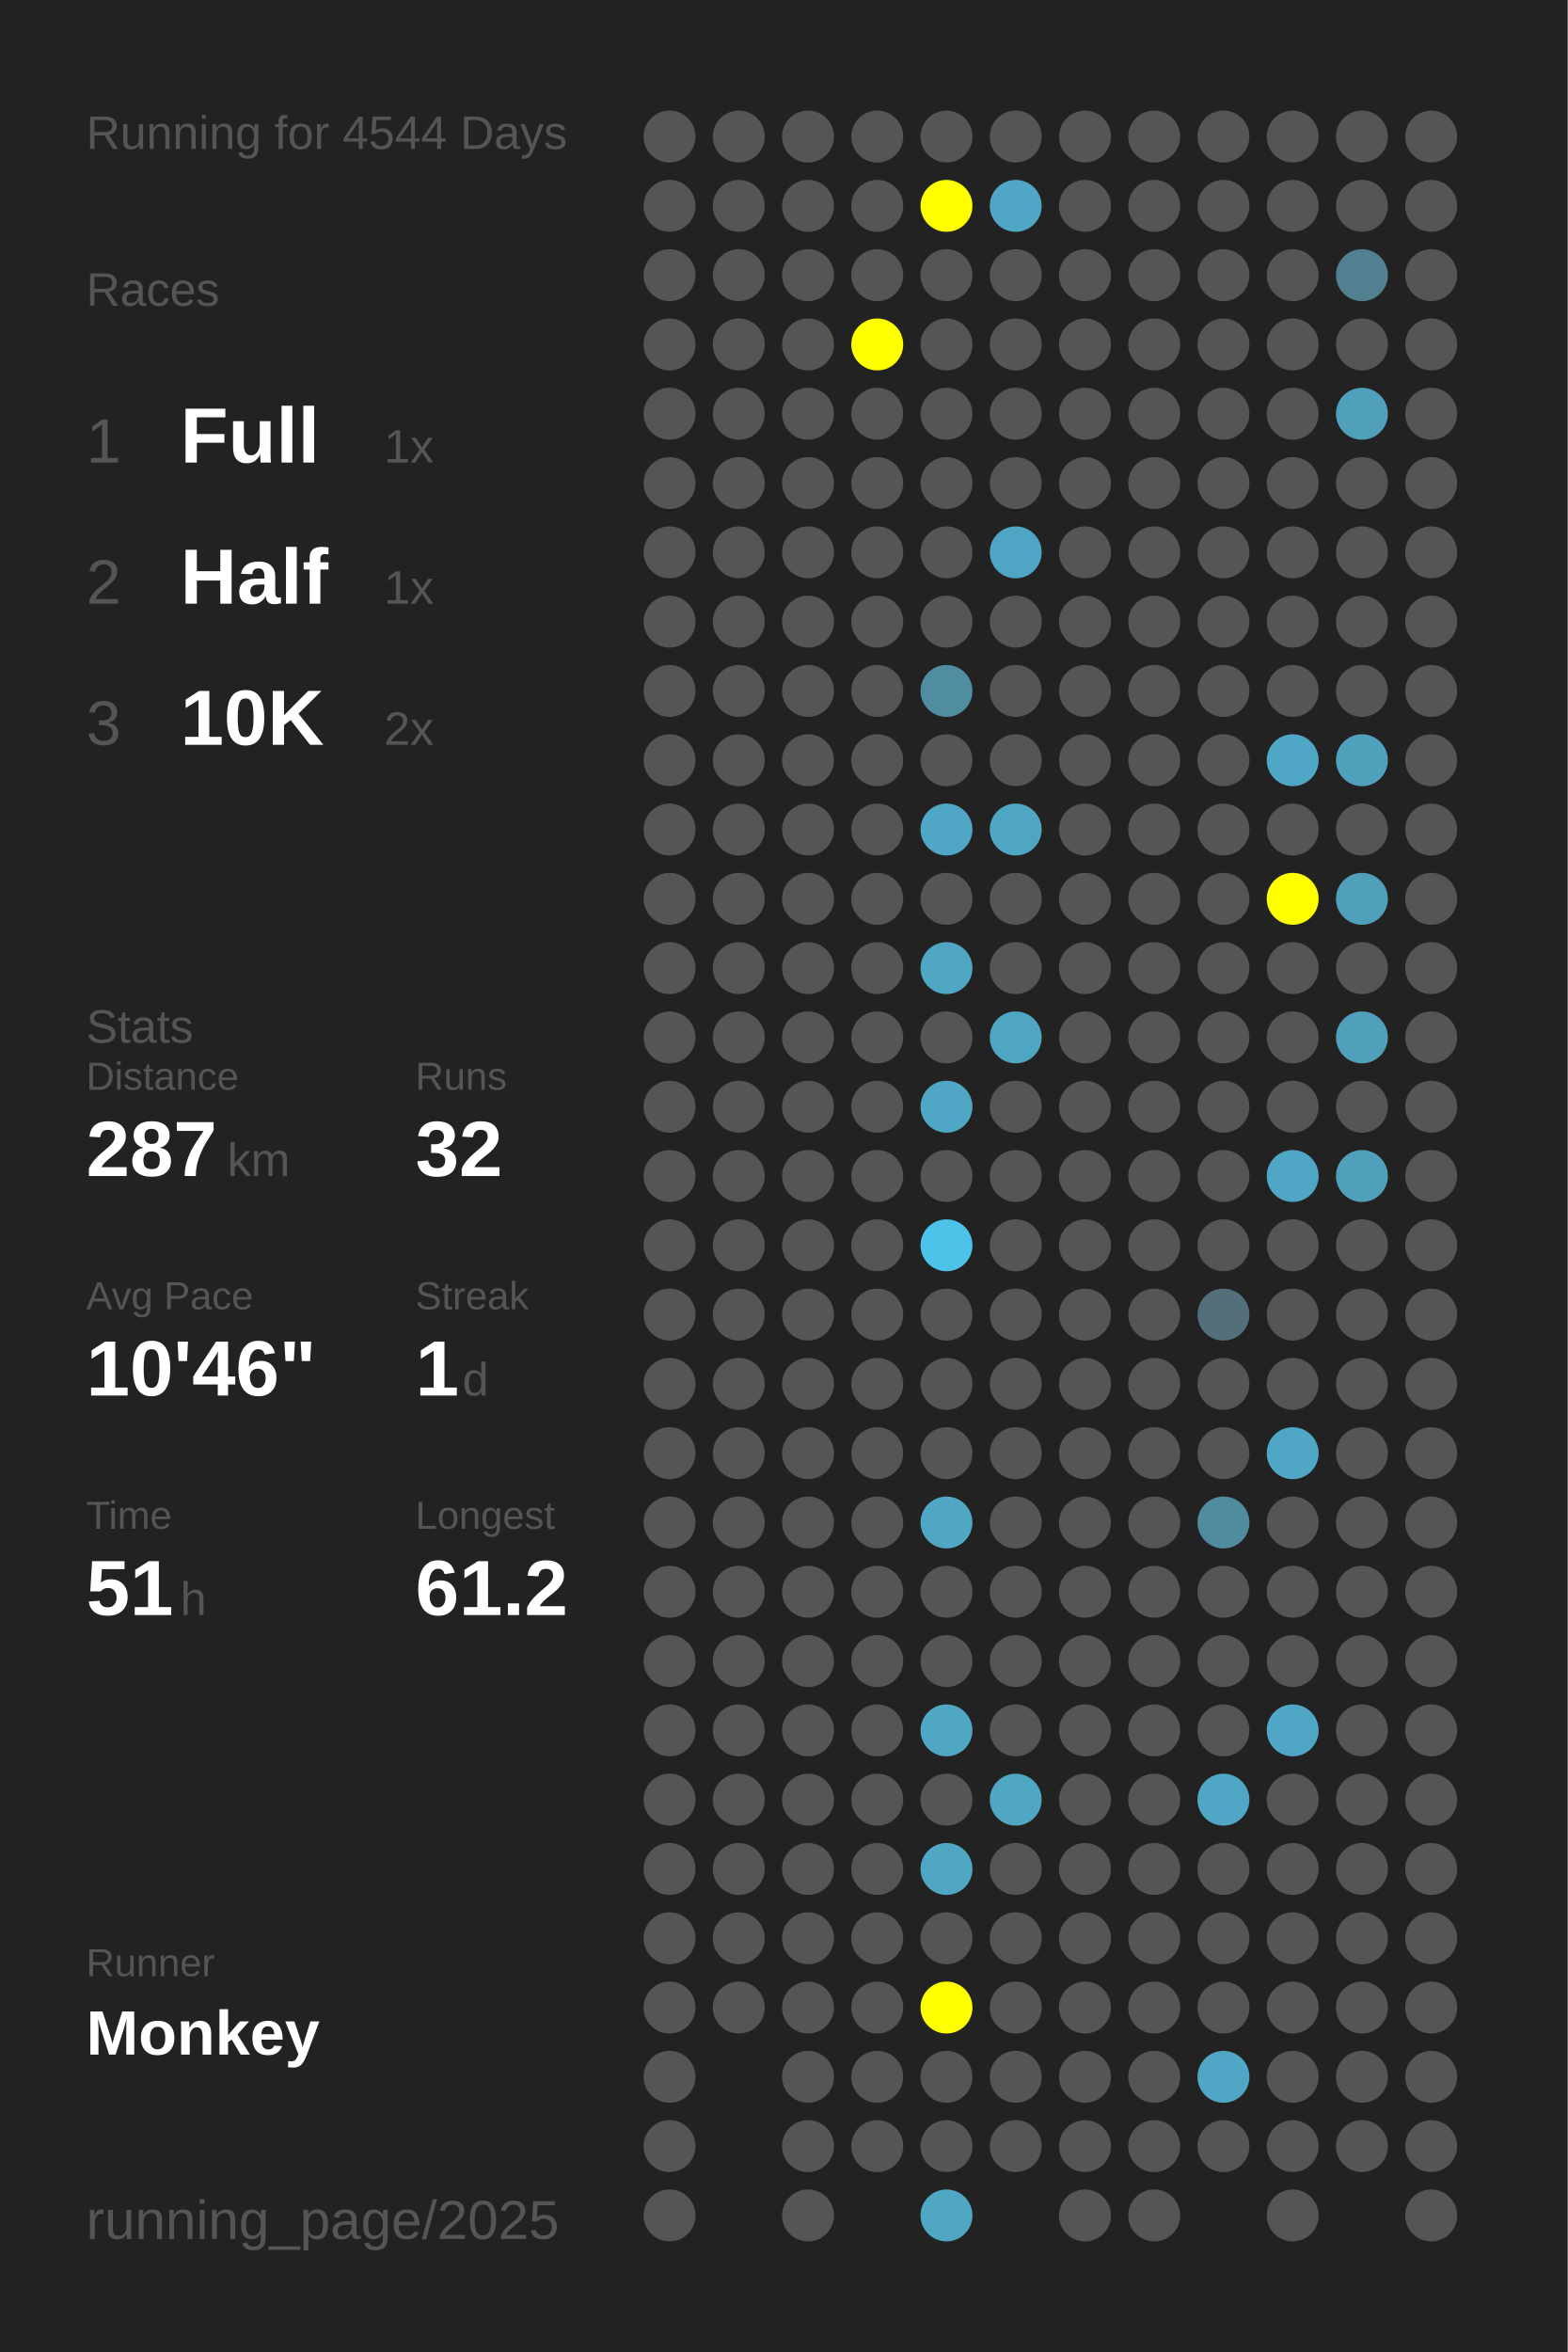
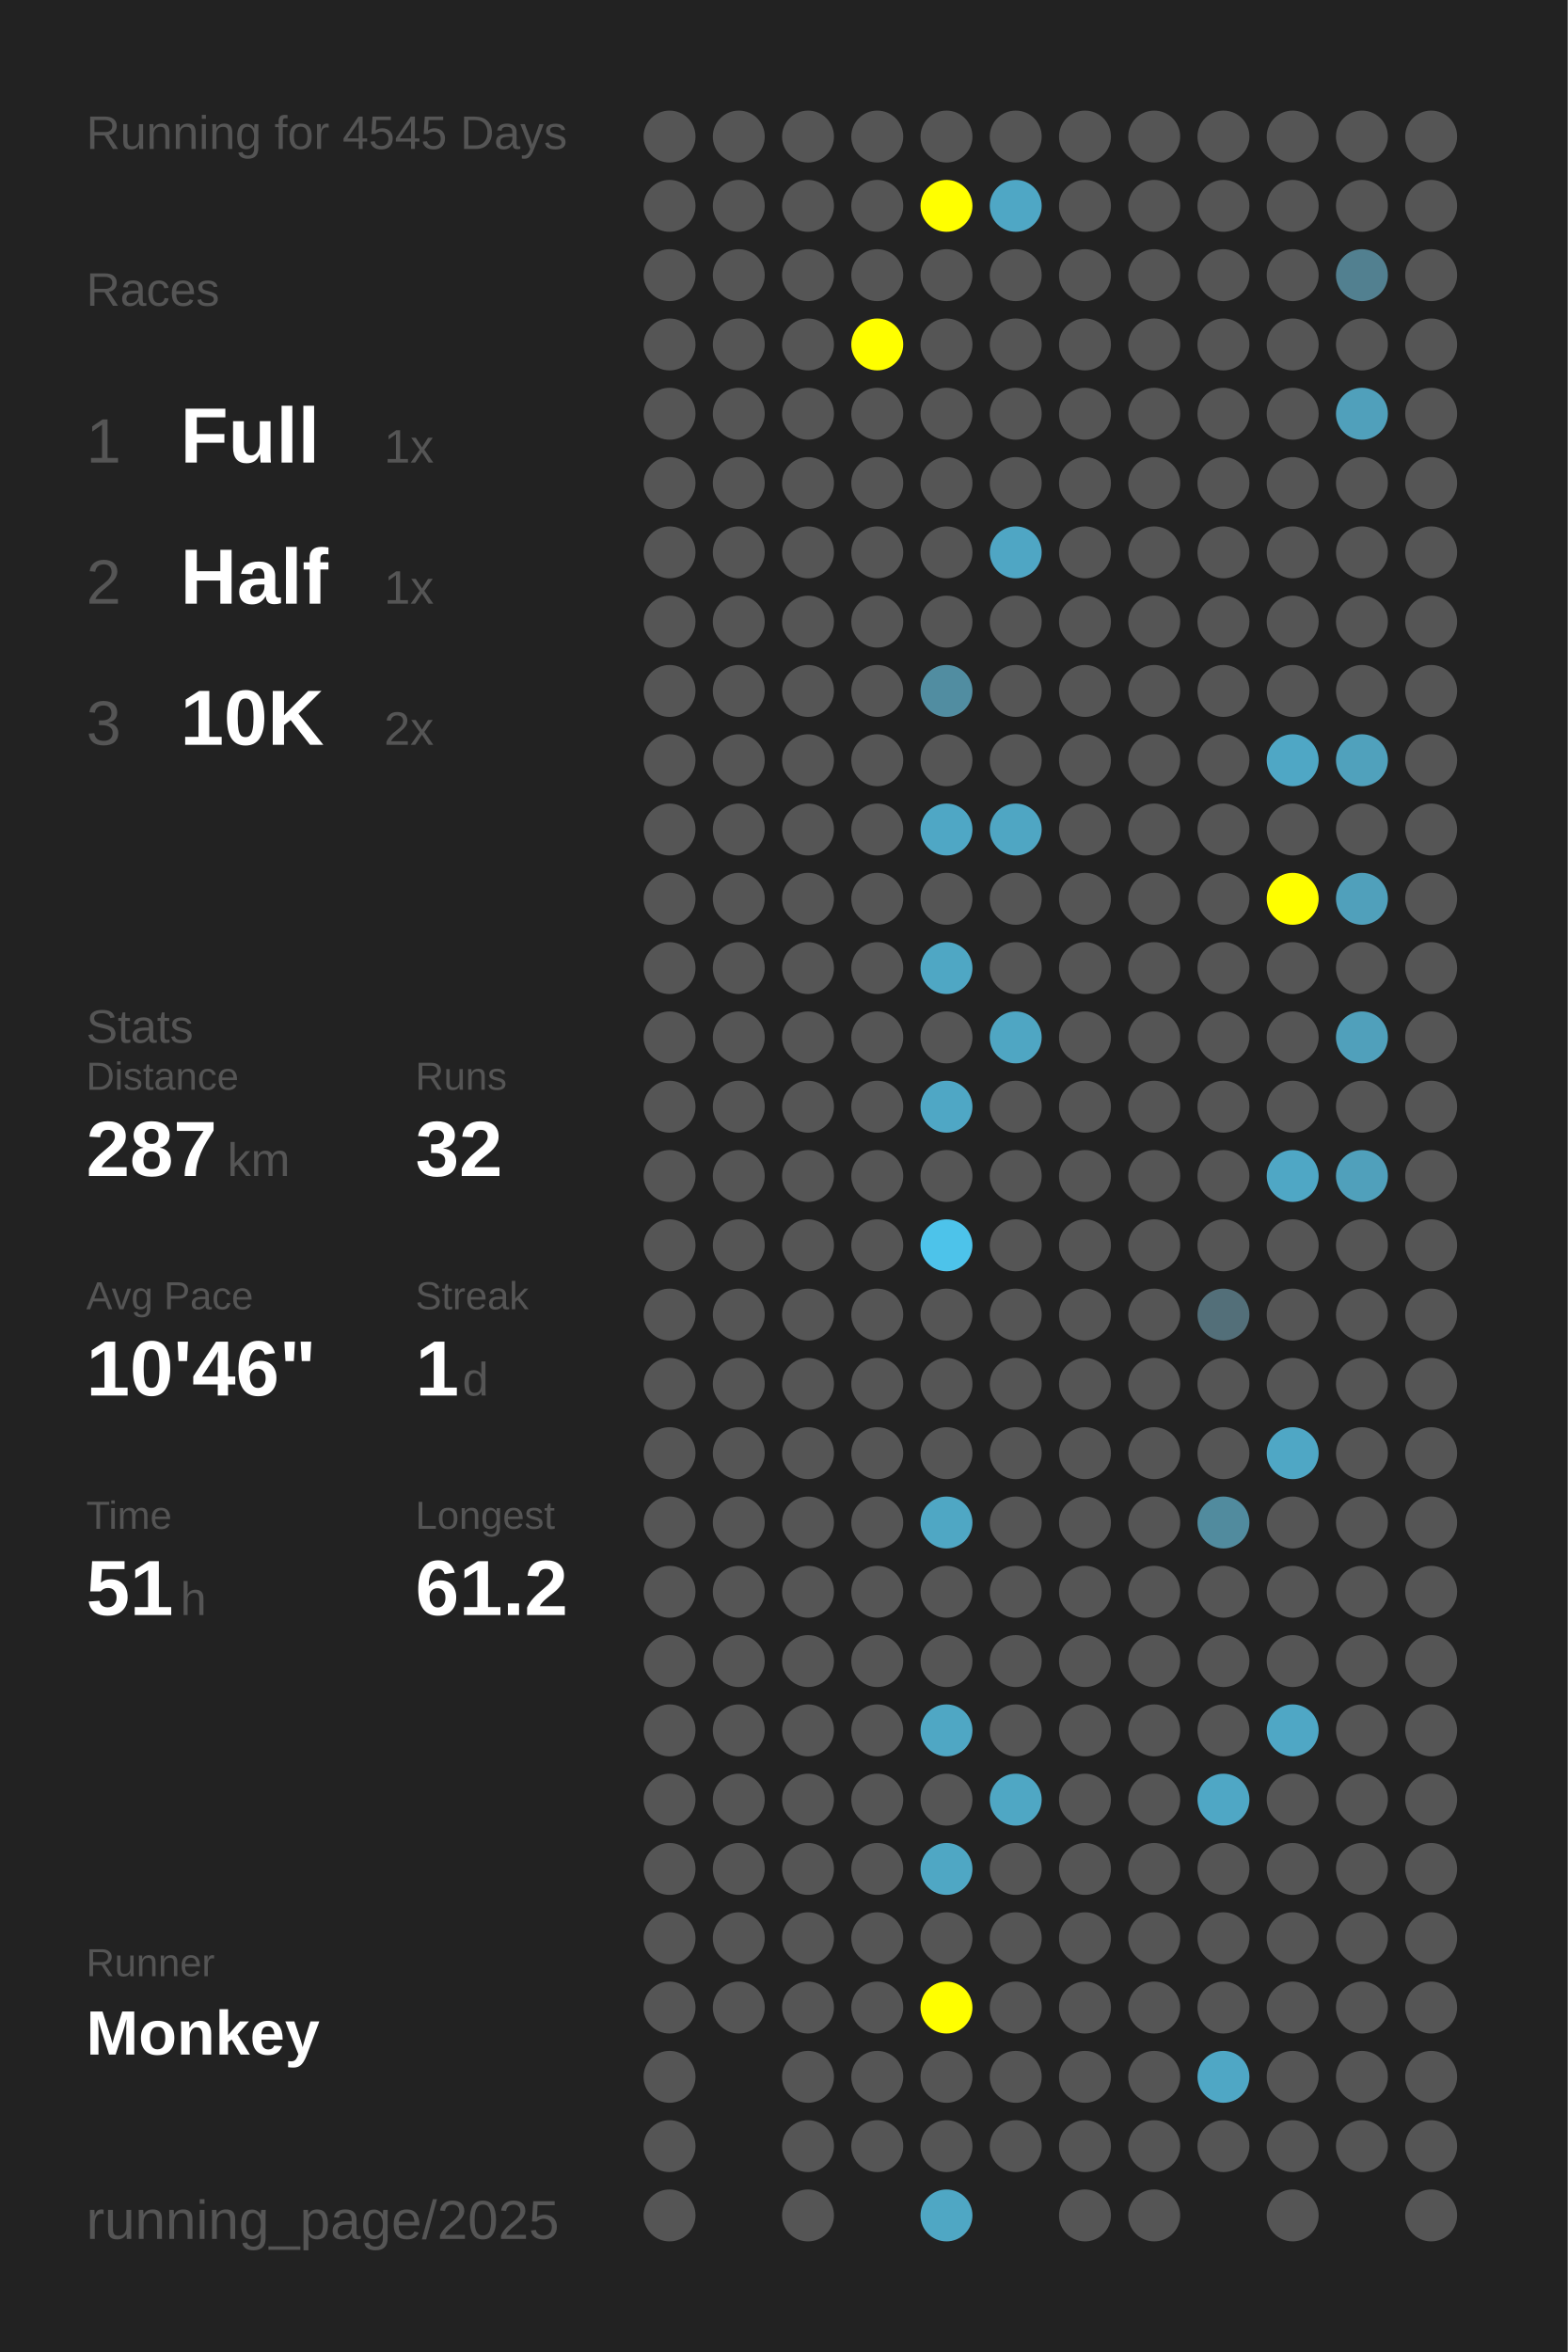
<svg xmlns="http://www.w3.org/2000/svg" baseProfile="full" height="300mm" version="1.1" viewBox="0,0,200,300" width="200mm">
  <defs />
  <rect fill="#222222" height="300" width="200" x="0" y="0" />
-   <text fill="#555555" style="font-size:6px; font-family:Arial;" x="11" y="19">Running for 4544 Days</text>
+   <text fill="#555555" style="font-size:6px; font-family:Arial;" x="11" y="19">Running for 4545 Days</text>
  <text fill="#555555" style="font-size:6px; font-family:Arial;" x="11" y="39">Races</text>
  <text fill="#555555" style="font-size:8px; font-family:Arial;" x="11" y="59">1</text>
  <text fill="#FFFFFF" style="font-size:10px; font-family:Arial; font-weight:bold;" x="23" y="59">Full</text>
  <text fill="#555555" style="font-size:6px; font-family:Arial;" x="49" y="59">1x</text>
  <text fill="#555555" style="font-size:8px; font-family:Arial;" x="11" y="77">2</text>
  <text fill="#FFFFFF" style="font-size:10px; font-family:Arial; font-weight:bold;" x="23" y="77">Half</text>
  <text fill="#555555" style="font-size:6px; font-family:Arial;" x="49" y="77">1x</text>
  <text fill="#555555" style="font-size:8px; font-family:Arial;" x="11" y="95">3</text>
  <text fill="#FFFFFF" style="font-size:10px; font-family:Arial; font-weight:bold;" x="23" y="95">10K</text>
  <text fill="#555555" style="font-size:6px; font-family:Arial;" x="49" y="95">2x</text>
  <text fill="#555555" style="font-size:6px; font-family:Arial;" x="11" y="133">Stats</text>
  <text fill="#555555" style="font-size:5px; font-family:Arial;" x="11" y="139">Distance</text>
  <text fill="#FFFFFF" style="font-size:10px; font-family:Arial; font-weight:bold;" x="11" y="150">287</text>
  <text fill="#555555" style="font-size:6px; font-family:Arial;" x="29" y="150">km</text>
  <text fill="#555555" style="font-size:5px; font-family:Arial;" x="53" y="139">Runs</text>
  <text fill="#FFFFFF" style="font-size:10px; font-family:Arial; font-weight:bold;" x="53" y="150">32</text>
  <text fill="#555555" style="font-size:5px; font-family:Arial;" x="11" y="167">Avg Pace</text>
  <text fill="#FFFFFF" style="font-size:10px; font-family:Arial; font-weight:bold;" x="11" y="178">10'46"</text>
  <text fill="#555555" style="font-size:5px; font-family:Arial;" x="53" y="167">Streak</text>
  <text fill="#FFFFFF" style="font-size:10px; font-family:Arial; font-weight:bold;" x="53" y="178">1</text>
  <text fill="#555555" style="font-size:6px; font-family:Arial;" x="59" y="178">d</text>
  <text fill="#555555" style="font-size:5px; font-family:Arial;" x="11" y="195">Time</text>
  <text fill="#FFFFFF" style="font-size:10px; font-family:Arial; font-weight:bold;" x="11" y="206">51</text>
  <text fill="#555555" style="font-size:6px; font-family:Arial;" x="23" y="206">h</text>
  <text fill="#555555" style="font-size:5px; font-family:Arial;" x="53" y="195">Longest</text>
  <text fill="#FFFFFF" style="font-size:10px; font-family:Arial; font-weight:bold;" x="53" y="206">61.2</text>
  <text fill="#555555" style="font-size:5px; font-family:Arial;" x="11" y="252.065">Runner</text>
  <text fill="#FFFFFF" style="font-size:8px; font-family:Arial; font-weight:bold;" x="11" y="262.065">Monkey</text>
  <text fill="#555555" style="font-size:7px; font-family:Arial;" x="11" y="285.581">running_page/2025</text>
  <circle cx="85.417" cy="17.419" fill="#555555" r="3.312" />
  <circle cx="85.417" cy="26.258" fill="#555555" r="3.312" />
  <circle cx="85.417" cy="35.097" fill="#555555" r="3.312" />
  <circle cx="85.417" cy="43.935" fill="#555555" r="3.312" />
  <circle cx="85.417" cy="52.774" fill="#555555" r="3.312" />
  <circle cx="85.417" cy="61.613" fill="#555555" r="3.312" />
  <circle cx="85.417" cy="70.452" fill="#555555" r="3.312" />
  <circle cx="85.417" cy="79.29" fill="#555555" r="3.312" />
  <circle cx="85.417" cy="88.129" fill="#555555" r="3.312" />
  <circle cx="85.417" cy="96.968" fill="#555555" r="3.312" />
  <circle cx="85.417" cy="105.806" fill="#555555" r="3.312" />
  <circle cx="85.417" cy="114.645" fill="#555555" r="3.312" />
  <circle cx="85.417" cy="123.484" fill="#555555" r="3.312" />
  <circle cx="85.417" cy="132.323" fill="#555555" r="3.312" />
  <circle cx="85.417" cy="141.161" fill="#555555" r="3.312" />
  <circle cx="85.417" cy="150" fill="#555555" r="3.312" />
  <circle cx="85.417" cy="158.839" fill="#555555" r="3.312" />
  <circle cx="85.417" cy="167.677" fill="#555555" r="3.312" />
  <circle cx="85.417" cy="176.516" fill="#555555" r="3.312" />
  <circle cx="85.417" cy="185.355" fill="#555555" r="3.312" />
  <circle cx="85.417" cy="194.194" fill="#555555" r="3.312" />
  <circle cx="85.417" cy="203.032" fill="#555555" r="3.312" />
  <circle cx="85.417" cy="211.871" fill="#555555" r="3.312" />
  <circle cx="85.417" cy="220.71" fill="#555555" r="3.312" />
  <circle cx="85.417" cy="229.548" fill="#555555" r="3.312" />
  <circle cx="85.417" cy="238.387" fill="#555555" r="3.312" />
  <circle cx="85.417" cy="247.226" fill="#555555" r="3.312" />
  <circle cx="85.417" cy="256.065" fill="#555555" r="3.312" />
  <circle cx="85.417" cy="264.903" fill="#555555" r="3.312" />
  <circle cx="85.417" cy="273.742" fill="#555555" r="3.312" />
  <circle cx="85.417" cy="282.581" fill="#555555" r="3.312" />
  <circle cx="94.25" cy="17.419" fill="#555555" r="3.312" />
  <circle cx="94.25" cy="26.258" fill="#555555" r="3.312" />
  <circle cx="94.25" cy="35.097" fill="#555555" r="3.312" />
  <circle cx="94.25" cy="43.935" fill="#555555" r="3.312" />
  <circle cx="94.25" cy="52.774" fill="#555555" r="3.312" />
  <circle cx="94.25" cy="61.613" fill="#555555" r="3.312" />
  <circle cx="94.25" cy="70.452" fill="#555555" r="3.312" />
  <circle cx="94.25" cy="79.29" fill="#555555" r="3.312" />
  <circle cx="94.25" cy="88.129" fill="#555555" r="3.312" />
  <circle cx="94.25" cy="96.968" fill="#555555" r="3.312" />
  <circle cx="94.25" cy="105.806" fill="#555555" r="3.312" />
  <circle cx="94.25" cy="114.645" fill="#555555" r="3.312" />
  <circle cx="94.25" cy="123.484" fill="#555555" r="3.312" />
  <circle cx="94.25" cy="132.323" fill="#555555" r="3.312" />
  <circle cx="94.25" cy="141.161" fill="#555555" r="3.312" />
  <circle cx="94.25" cy="150" fill="#555555" r="3.312" />
  <circle cx="94.25" cy="158.839" fill="#555555" r="3.312" />
  <circle cx="94.25" cy="167.677" fill="#555555" r="3.312" />
  <circle cx="94.25" cy="176.516" fill="#555555" r="3.312" />
  <circle cx="94.25" cy="185.355" fill="#555555" r="3.312" />
  <circle cx="94.25" cy="194.194" fill="#555555" r="3.312" />
  <circle cx="94.25" cy="203.032" fill="#555555" r="3.312" />
  <circle cx="94.25" cy="211.871" fill="#555555" r="3.312" />
  <circle cx="94.25" cy="220.71" fill="#555555" r="3.312" />
  <circle cx="94.25" cy="229.548" fill="#555555" r="3.312" />
  <circle cx="94.25" cy="238.387" fill="#555555" r="3.312" />
  <circle cx="94.25" cy="247.226" fill="#555555" r="3.312" />
  <circle cx="94.25" cy="256.065" fill="#555555" r="3.312" />
  <circle cx="103.083" cy="17.419" fill="#555555" r="3.312" />
  <circle cx="103.083" cy="26.258" fill="#555555" r="3.312" />
  <circle cx="103.083" cy="35.097" fill="#555555" r="3.312" />
  <circle cx="103.083" cy="43.935" fill="#555555" r="3.312" />
  <circle cx="103.083" cy="52.774" fill="#555555" r="3.312" />
  <circle cx="103.083" cy="61.613" fill="#555555" r="3.312" />
  <circle cx="103.083" cy="70.452" fill="#555555" r="3.312" />
  <circle cx="103.083" cy="79.29" fill="#555555" r="3.312" />
  <circle cx="103.083" cy="88.129" fill="#555555" r="3.312" />
  <circle cx="103.083" cy="96.968" fill="#555555" r="3.312" />
  <circle cx="103.083" cy="105.806" fill="#555555" r="3.312" />
  <circle cx="103.083" cy="114.645" fill="#555555" r="3.312" />
  <circle cx="103.083" cy="123.484" fill="#555555" r="3.312" />
  <circle cx="103.083" cy="132.323" fill="#555555" r="3.312" />
  <circle cx="103.083" cy="141.161" fill="#555555" r="3.312" />
  <circle cx="103.083" cy="150" fill="#555555" r="3.312" />
  <circle cx="103.083" cy="158.839" fill="#555555" r="3.312" />
  <circle cx="103.083" cy="167.677" fill="#555555" r="3.312" />
  <circle cx="103.083" cy="176.516" fill="#555555" r="3.312" />
  <circle cx="103.083" cy="185.355" fill="#555555" r="3.312" />
  <circle cx="103.083" cy="194.194" fill="#555555" r="3.312" />
  <circle cx="103.083" cy="203.032" fill="#555555" r="3.312" />
  <circle cx="103.083" cy="211.871" fill="#555555" r="3.312" />
  <circle cx="103.083" cy="220.71" fill="#555555" r="3.312" />
  <circle cx="103.083" cy="229.548" fill="#555555" r="3.312" />
  <circle cx="103.083" cy="238.387" fill="#555555" r="3.312" />
  <circle cx="103.083" cy="247.226" fill="#555555" r="3.312" />
  <circle cx="103.083" cy="256.065" fill="#555555" r="3.312" />
  <circle cx="103.083" cy="264.903" fill="#555555" r="3.312" />
  <circle cx="103.083" cy="273.742" fill="#555555" r="3.312" />
  <circle cx="103.083" cy="282.581" fill="#555555" r="3.312" />
  <circle cx="111.917" cy="17.419" fill="#555555" r="3.312" />
  <circle cx="111.917" cy="26.258" fill="#555555" r="3.312" />
  <circle cx="111.917" cy="35.097" fill="#555555" r="3.312" />
  <circle cx="111.917" cy="43.935" fill="#FFFF00" r="3.312" />
  <circle cx="111.917" cy="52.774" fill="#555555" r="3.312" />
  <circle cx="111.917" cy="61.613" fill="#555555" r="3.312" />
  <circle cx="111.917" cy="70.452" fill="#555555" r="3.312" />
  <circle cx="111.917" cy="79.29" fill="#555555" r="3.312" />
  <circle cx="111.917" cy="88.129" fill="#555555" r="3.312" />
  <circle cx="111.917" cy="96.968" fill="#555555" r="3.312" />
  <circle cx="111.917" cy="105.806" fill="#555555" r="3.312" />
  <circle cx="111.917" cy="114.645" fill="#555555" r="3.312" />
  <circle cx="111.917" cy="123.484" fill="#555555" r="3.312" />
  <circle cx="111.917" cy="132.323" fill="#555555" r="3.312" />
  <circle cx="111.917" cy="141.161" fill="#555555" r="3.312" />
  <circle cx="111.917" cy="150" fill="#555555" r="3.312" />
  <circle cx="111.917" cy="158.839" fill="#555555" r="3.312" />
  <circle cx="111.917" cy="167.677" fill="#555555" r="3.312" />
  <circle cx="111.917" cy="176.516" fill="#555555" r="3.312" />
  <circle cx="111.917" cy="185.355" fill="#555555" r="3.312" />
  <circle cx="111.917" cy="194.194" fill="#555555" r="3.312" />
  <circle cx="111.917" cy="203.032" fill="#555555" r="3.312" />
  <circle cx="111.917" cy="211.871" fill="#555555" r="3.312" />
  <circle cx="111.917" cy="220.71" fill="#555555" r="3.312" />
  <circle cx="111.917" cy="229.548" fill="#555555" r="3.312" />
  <circle cx="111.917" cy="238.387" fill="#555555" r="3.312" />
  <circle cx="111.917" cy="247.226" fill="#555555" r="3.312" />
  <circle cx="111.917" cy="256.065" fill="#555555" r="3.312" />
  <circle cx="111.917" cy="264.903" fill="#555555" r="3.312" />
  <circle cx="111.917" cy="273.742" fill="#555555" r="3.312" />
  <circle cx="120.75" cy="17.419" fill="#555555" r="3.312" />
  <circle cx="120.75" cy="26.258" fill="#FFFF00" r="3.312" />
  <circle cx="120.75" cy="35.097" fill="#555555" r="3.312" />
  <circle cx="120.75" cy="43.935" fill="#555555" r="3.312" />
  <circle cx="120.75" cy="52.774" fill="#555555" r="3.312" />
  <circle cx="120.75" cy="61.613" fill="#555555" r="3.312" />
  <circle cx="120.75" cy="70.452" fill="#555555" r="3.312" />
  <circle cx="120.75" cy="79.29" fill="#555555" r="3.312" />
  <circle cx="120.75" cy="88.129" fill="#518da1" r="3.312" />
  <circle cx="120.75" cy="96.968" fill="#555555" r="3.312" />
  <circle cx="120.75" cy="105.806" fill="#4fa7c5" r="3.312" />
  <circle cx="120.75" cy="114.645" fill="#555555" r="3.312" />
  <circle cx="120.75" cy="123.484" fill="#4fa7c4" r="3.312" />
  <circle cx="120.75" cy="132.323" fill="#555555" r="3.312" />
  <circle cx="120.75" cy="141.161" fill="#4fa7c5" r="3.312" />
  <circle cx="120.75" cy="150" fill="#555555" r="3.312" />
  <circle cx="120.75" cy="158.839" fill="#4dc3ea" r="3.312" />
  <circle cx="120.75" cy="167.677" fill="#555555" r="3.312" />
  <circle cx="120.75" cy="176.516" fill="#555555" r="3.312" />
  <circle cx="120.75" cy="185.355" fill="#555555" r="3.312" />
  <circle cx="120.75" cy="194.194" fill="#4fa7c4" r="3.312" />
  <circle cx="120.75" cy="203.032" fill="#555555" r="3.312" />
  <circle cx="120.75" cy="211.871" fill="#555555" r="3.312" />
  <circle cx="120.75" cy="220.71" fill="#4fa7c4" r="3.312" />
  <circle cx="120.75" cy="229.548" fill="#555555" r="3.312" />
  <circle cx="120.75" cy="238.387" fill="#4fa7c4" r="3.312" />
  <circle cx="120.75" cy="247.226" fill="#555555" r="3.312" />
  <circle cx="120.75" cy="256.065" fill="#FFFF00" r="3.312" />
  <circle cx="120.75" cy="264.903" fill="#555555" r="3.312" />
  <circle cx="120.75" cy="273.742" fill="#555555" r="3.312" />
  <circle cx="120.75" cy="282.581" fill="#4fa7c4" r="3.312" />
  <circle cx="129.583" cy="17.419" fill="#555555" r="3.312" />
  <circle cx="129.583" cy="26.258" fill="#4fa7c5" r="3.312" />
  <circle cx="129.583" cy="35.097" fill="#555555" r="3.312" />
  <circle cx="129.583" cy="43.935" fill="#555555" r="3.312" />
  <circle cx="129.583" cy="52.774" fill="#555555" r="3.312" />
  <circle cx="129.583" cy="61.613" fill="#555555" r="3.312" />
  <circle cx="129.583" cy="70.452" fill="#4fa6c4" r="3.312" />
  <circle cx="129.583" cy="79.29" fill="#555555" r="3.312" />
  <circle cx="129.583" cy="88.129" fill="#555555" r="3.312" />
  <circle cx="129.583" cy="96.968" fill="#555555" r="3.312" />
  <circle cx="129.583" cy="105.806" fill="#4fa6c3" r="3.312" />
  <circle cx="129.583" cy="114.645" fill="#555555" r="3.312" />
  <circle cx="129.583" cy="123.484" fill="#555555" r="3.312" />
  <circle cx="129.583" cy="132.323" fill="#4fa6c3" r="3.312" />
  <circle cx="129.583" cy="141.161" fill="#555555" r="3.312" />
  <circle cx="129.583" cy="150" fill="#555555" r="3.312" />
  <circle cx="129.583" cy="158.839" fill="#555555" r="3.312" />
  <circle cx="129.583" cy="167.677" fill="#555555" r="3.312" />
  <circle cx="129.583" cy="176.516" fill="#555555" r="3.312" />
  <circle cx="129.583" cy="185.355" fill="#555555" r="3.312" />
  <circle cx="129.583" cy="194.194" fill="#555555" r="3.312" />
  <circle cx="129.583" cy="203.032" fill="#555555" r="3.312" />
  <circle cx="129.583" cy="211.871" fill="#555555" r="3.312" />
  <circle cx="129.583" cy="220.71" fill="#555555" r="3.312" />
  <circle cx="129.583" cy="229.548" fill="#4fa7c4" r="3.312" />
  <circle cx="129.583" cy="238.387" fill="#555555" r="3.312" />
  <circle cx="129.583" cy="247.226" fill="#555555" r="3.312" />
  <circle cx="129.583" cy="256.065" fill="#555555" r="3.312" />
  <circle cx="129.583" cy="264.903" fill="#555555" r="3.312" />
  <circle cx="129.583" cy="273.742" fill="#555555" r="3.312" />
  <circle cx="138.417" cy="17.419" fill="#555555" r="3.312" />
  <circle cx="138.417" cy="26.258" fill="#555555" r="3.312" />
  <circle cx="138.417" cy="35.097" fill="#555555" r="3.312" />
  <circle cx="138.417" cy="43.935" fill="#555555" r="3.312" />
  <circle cx="138.417" cy="52.774" fill="#555555" r="3.312" />
  <circle cx="138.417" cy="61.613" fill="#555555" r="3.312" />
  <circle cx="138.417" cy="70.452" fill="#555555" r="3.312" />
  <circle cx="138.417" cy="79.29" fill="#555555" r="3.312" />
  <circle cx="138.417" cy="88.129" fill="#555555" r="3.312" />
  <circle cx="138.417" cy="96.968" fill="#555555" r="3.312" />
  <circle cx="138.417" cy="105.806" fill="#555555" r="3.312" />
  <circle cx="138.417" cy="114.645" fill="#555555" r="3.312" />
  <circle cx="138.417" cy="123.484" fill="#555555" r="3.312" />
  <circle cx="138.417" cy="132.323" fill="#555555" r="3.312" />
  <circle cx="138.417" cy="141.161" fill="#555555" r="3.312" />
  <circle cx="138.417" cy="150" fill="#555555" r="3.312" />
  <circle cx="138.417" cy="158.839" fill="#555555" r="3.312" />
  <circle cx="138.417" cy="167.677" fill="#555555" r="3.312" />
  <circle cx="138.417" cy="176.516" fill="#555555" r="3.312" />
  <circle cx="138.417" cy="185.355" fill="#555555" r="3.312" />
  <circle cx="138.417" cy="194.194" fill="#555555" r="3.312" />
  <circle cx="138.417" cy="203.032" fill="#555555" r="3.312" />
  <circle cx="138.417" cy="211.871" fill="#555555" r="3.312" />
  <circle cx="138.417" cy="220.71" fill="#555555" r="3.312" />
  <circle cx="138.417" cy="229.548" fill="#555555" r="3.312" />
  <circle cx="138.417" cy="238.387" fill="#555555" r="3.312" />
  <circle cx="138.417" cy="247.226" fill="#555555" r="3.312" />
  <circle cx="138.417" cy="256.065" fill="#555555" r="3.312" />
  <circle cx="138.417" cy="264.903" fill="#555555" r="3.312" />
  <circle cx="138.417" cy="273.742" fill="#555555" r="3.312" />
  <circle cx="138.417" cy="282.581" fill="#555555" r="3.312" />
  <circle cx="147.25" cy="17.419" fill="#555555" r="3.312" />
  <circle cx="147.25" cy="26.258" fill="#555555" r="3.312" />
  <circle cx="147.25" cy="35.097" fill="#555555" r="3.312" />
  <circle cx="147.25" cy="43.935" fill="#555555" r="3.312" />
  <circle cx="147.25" cy="52.774" fill="#555555" r="3.312" />
  <circle cx="147.25" cy="61.613" fill="#555555" r="3.312" />
  <circle cx="147.25" cy="70.452" fill="#555555" r="3.312" />
  <circle cx="147.25" cy="79.29" fill="#555555" r="3.312" />
  <circle cx="147.25" cy="88.129" fill="#555555" r="3.312" />
  <circle cx="147.25" cy="96.968" fill="#555555" r="3.312" />
  <circle cx="147.25" cy="105.806" fill="#555555" r="3.312" />
  <circle cx="147.25" cy="114.645" fill="#555555" r="3.312" />
  <circle cx="147.25" cy="123.484" fill="#555555" r="3.312" />
  <circle cx="147.25" cy="132.323" fill="#555555" r="3.312" />
  <circle cx="147.25" cy="141.161" fill="#555555" r="3.312" />
  <circle cx="147.25" cy="150" fill="#555555" r="3.312" />
  <circle cx="147.25" cy="158.839" fill="#555555" r="3.312" />
  <circle cx="147.25" cy="167.677" fill="#555555" r="3.312" />
  <circle cx="147.25" cy="176.516" fill="#555555" r="3.312" />
  <circle cx="147.25" cy="185.355" fill="#555555" r="3.312" />
  <circle cx="147.25" cy="194.194" fill="#555555" r="3.312" />
  <circle cx="147.25" cy="203.032" fill="#555555" r="3.312" />
  <circle cx="147.25" cy="211.871" fill="#555555" r="3.312" />
  <circle cx="147.25" cy="220.71" fill="#555555" r="3.312" />
  <circle cx="147.25" cy="229.548" fill="#555555" r="3.312" />
  <circle cx="147.25" cy="238.387" fill="#555555" r="3.312" />
  <circle cx="147.25" cy="247.226" fill="#555555" r="3.312" />
  <circle cx="147.25" cy="256.065" fill="#555555" r="3.312" />
  <circle cx="147.25" cy="264.903" fill="#555555" r="3.312" />
  <circle cx="147.25" cy="273.742" fill="#555555" r="3.312" />
  <circle cx="147.25" cy="282.581" fill="#555555" r="3.312" />
  <circle cx="156.083" cy="17.419" fill="#555555" r="3.312" />
  <circle cx="156.083" cy="26.258" fill="#555555" r="3.312" />
  <circle cx="156.083" cy="35.097" fill="#555555" r="3.312" />
  <circle cx="156.083" cy="43.935" fill="#555555" r="3.312" />
  <circle cx="156.083" cy="52.774" fill="#555555" r="3.312" />
  <circle cx="156.083" cy="61.613" fill="#555555" r="3.312" />
  <circle cx="156.083" cy="70.452" fill="#555555" r="3.312" />
  <circle cx="156.083" cy="79.29" fill="#555555" r="3.312" />
  <circle cx="156.083" cy="88.129" fill="#555555" r="3.312" />
  <circle cx="156.083" cy="96.968" fill="#555555" r="3.312" />
  <circle cx="156.083" cy="105.806" fill="#555555" r="3.312" />
  <circle cx="156.083" cy="114.645" fill="#555555" r="3.312" />
  <circle cx="156.083" cy="123.484" fill="#555555" r="3.312" />
  <circle cx="156.083" cy="132.323" fill="#555555" r="3.312" />
  <circle cx="156.083" cy="141.161" fill="#555555" r="3.312" />
  <circle cx="156.083" cy="150" fill="#555555" r="3.312" />
  <circle cx="156.083" cy="158.839" fill="#555555" r="3.312" />
  <circle cx="156.083" cy="167.677" fill="#536f79" r="3.312" />
  <circle cx="156.083" cy="176.516" fill="#555555" r="3.312" />
  <circle cx="156.083" cy="185.355" fill="#555555" r="3.312" />
  <circle cx="156.083" cy="194.194" fill="#518b9e" r="3.312" />
  <circle cx="156.083" cy="203.032" fill="#555555" r="3.312" />
  <circle cx="156.083" cy="211.871" fill="#555555" r="3.312" />
  <circle cx="156.083" cy="220.71" fill="#555555" r="3.312" />
  <circle cx="156.083" cy="229.548" fill="#4fa7c5" r="3.312" />
  <circle cx="156.083" cy="238.387" fill="#555555" r="3.312" />
  <circle cx="156.083" cy="247.226" fill="#555555" r="3.312" />
  <circle cx="156.083" cy="256.065" fill="#555555" r="3.312" />
  <circle cx="156.083" cy="264.903" fill="#4fa7c5" r="3.312" />
  <circle cx="156.083" cy="273.742" fill="#555555" r="3.312" />
  <circle cx="164.917" cy="17.419" fill="#555555" r="3.312" />
  <circle cx="164.917" cy="26.258" fill="#555555" r="3.312" />
  <circle cx="164.917" cy="35.097" fill="#555555" r="3.312" />
  <circle cx="164.917" cy="43.935" fill="#555555" r="3.312" />
  <circle cx="164.917" cy="52.774" fill="#555555" r="3.312" />
  <circle cx="164.917" cy="61.613" fill="#555555" r="3.312" />
  <circle cx="164.917" cy="70.452" fill="#555555" r="3.312" />
  <circle cx="164.917" cy="79.29" fill="#555555" r="3.312" />
  <circle cx="164.917" cy="88.129" fill="#555555" r="3.312" />
  <circle cx="164.917" cy="96.968" fill="#4fa7c5" r="3.312" />
  <circle cx="164.917" cy="105.806" fill="#555555" r="3.312" />
  <circle cx="164.917" cy="114.645" fill="#FFFF00" r="3.312" />
  <circle cx="164.917" cy="123.484" fill="#555555" r="3.312" />
  <circle cx="164.917" cy="132.323" fill="#555555" r="3.312" />
  <circle cx="164.917" cy="141.161" fill="#555555" r="3.312" />
  <circle cx="164.917" cy="150" fill="#4fa7c5" r="3.312" />
  <circle cx="164.917" cy="158.839" fill="#555555" r="3.312" />
  <circle cx="164.917" cy="167.677" fill="#555555" r="3.312" />
  <circle cx="164.917" cy="176.516" fill="#555555" r="3.312" />
  <circle cx="164.917" cy="185.355" fill="#4fa7c5" r="3.312" />
  <circle cx="164.917" cy="194.194" fill="#555555" r="3.312" />
  <circle cx="164.917" cy="203.032" fill="#555555" r="3.312" />
  <circle cx="164.917" cy="211.871" fill="#555555" r="3.312" />
  <circle cx="164.917" cy="220.71" fill="#4fa7c5" r="3.312" />
  <circle cx="164.917" cy="229.548" fill="#555555" r="3.312" />
  <circle cx="164.917" cy="238.387" fill="#555555" r="3.312" />
  <circle cx="164.917" cy="247.226" fill="#555555" r="3.312" />
  <circle cx="164.917" cy="256.065" fill="#555555" r="3.312" />
  <circle cx="164.917" cy="264.903" fill="#555555" r="3.312" />
  <circle cx="164.917" cy="273.742" fill="#555555" r="3.312" />
  <circle cx="164.917" cy="282.581" fill="#555555" r="3.312" />
  <circle cx="173.75" cy="17.419" fill="#555555" r="3.312" />
  <circle cx="173.75" cy="26.258" fill="#555555" r="3.312" />
  <circle cx="173.75" cy="35.097" fill="#528090" r="3.312" />
  <circle cx="173.75" cy="43.935" fill="#555555" r="3.312" />
  <circle cx="173.75" cy="52.774" fill="#50a0bb" r="3.312" />
  <circle cx="173.75" cy="61.613" fill="#555555" r="3.312" />
  <circle cx="173.75" cy="70.452" fill="#555555" r="3.312" />
  <circle cx="173.75" cy="79.29" fill="#555555" r="3.312" />
  <circle cx="173.75" cy="88.129" fill="#555555" r="3.312" />
  <circle cx="173.75" cy="96.968" fill="#50a1bc" r="3.312" />
  <circle cx="173.75" cy="105.806" fill="#555555" r="3.312" />
  <circle cx="173.75" cy="114.645" fill="#50a0bb" r="3.312" />
  <circle cx="173.75" cy="123.484" fill="#555555" r="3.312" />
  <circle cx="173.75" cy="132.323" fill="#50a0bb" r="3.312" />
  <circle cx="173.75" cy="141.161" fill="#555555" r="3.312" />
  <circle cx="173.75" cy="150" fill="#50a0bb" r="3.312" />
  <circle cx="173.75" cy="158.839" fill="#555555" r="3.312" />
  <circle cx="173.75" cy="167.677" fill="#555555" r="3.312" />
  <circle cx="173.75" cy="176.516" fill="#555555" r="3.312" />
  <circle cx="173.75" cy="185.355" fill="#555555" r="3.312" />
  <circle cx="173.75" cy="194.194" fill="#555555" r="3.312" />
  <circle cx="173.75" cy="203.032" fill="#555555" r="3.312" />
  <circle cx="173.75" cy="211.871" fill="#555555" r="3.312" />
  <circle cx="173.75" cy="220.71" fill="#555555" r="3.312" />
  <circle cx="173.75" cy="229.548" fill="#555555" r="3.312" />
  <circle cx="173.75" cy="238.387" fill="#555555" r="3.312" />
  <circle cx="173.75" cy="247.226" fill="#555555" r="3.312" />
  <circle cx="173.75" cy="256.065" fill="#555555" r="3.312" />
  <circle cx="173.75" cy="264.903" fill="#555555" r="3.312" />
  <circle cx="173.75" cy="273.742" fill="#555555" r="3.312" />
  <circle cx="182.583" cy="17.419" fill="#555555" r="3.312" />
  <circle cx="182.583" cy="26.258" fill="#555555" r="3.312" />
  <circle cx="182.583" cy="35.097" fill="#555555" r="3.312" />
  <circle cx="182.583" cy="43.935" fill="#555555" r="3.312" />
  <circle cx="182.583" cy="52.774" fill="#555555" r="3.312" />
  <circle cx="182.583" cy="61.613" fill="#555555" r="3.312" />
  <circle cx="182.583" cy="70.452" fill="#555555" r="3.312" />
  <circle cx="182.583" cy="79.29" fill="#555555" r="3.312" />
  <circle cx="182.583" cy="88.129" fill="#555555" r="3.312" />
  <circle cx="182.583" cy="96.968" fill="#555555" r="3.312" />
  <circle cx="182.583" cy="105.806" fill="#555555" r="3.312" />
  <circle cx="182.583" cy="114.645" fill="#555555" r="3.312" />
  <circle cx="182.583" cy="123.484" fill="#555555" r="3.312" />
  <circle cx="182.583" cy="132.323" fill="#555555" r="3.312" />
  <circle cx="182.583" cy="141.161" fill="#555555" r="3.312" />
  <circle cx="182.583" cy="150" fill="#555555" r="3.312" />
  <circle cx="182.583" cy="158.839" fill="#555555" r="3.312" />
  <circle cx="182.583" cy="167.677" fill="#555555" r="3.312" />
  <circle cx="182.583" cy="176.516" fill="#555555" r="3.312" />
  <circle cx="182.583" cy="185.355" fill="#555555" r="3.312" />
  <circle cx="182.583" cy="194.194" fill="#555555" r="3.312" />
  <circle cx="182.583" cy="203.032" fill="#555555" r="3.312" />
  <circle cx="182.583" cy="211.871" fill="#555555" r="3.312" />
  <circle cx="182.583" cy="220.71" fill="#555555" r="3.312" />
  <circle cx="182.583" cy="229.548" fill="#555555" r="3.312" />
  <circle cx="182.583" cy="238.387" fill="#555555" r="3.312" />
  <circle cx="182.583" cy="247.226" fill="#555555" r="3.312" />
  <circle cx="182.583" cy="256.065" fill="#555555" r="3.312" />
  <circle cx="182.583" cy="264.903" fill="#555555" r="3.312" />
  <circle cx="182.583" cy="273.742" fill="#555555" r="3.312" />
  <circle cx="182.583" cy="282.581" fill="#555555" r="3.312" />
</svg>
